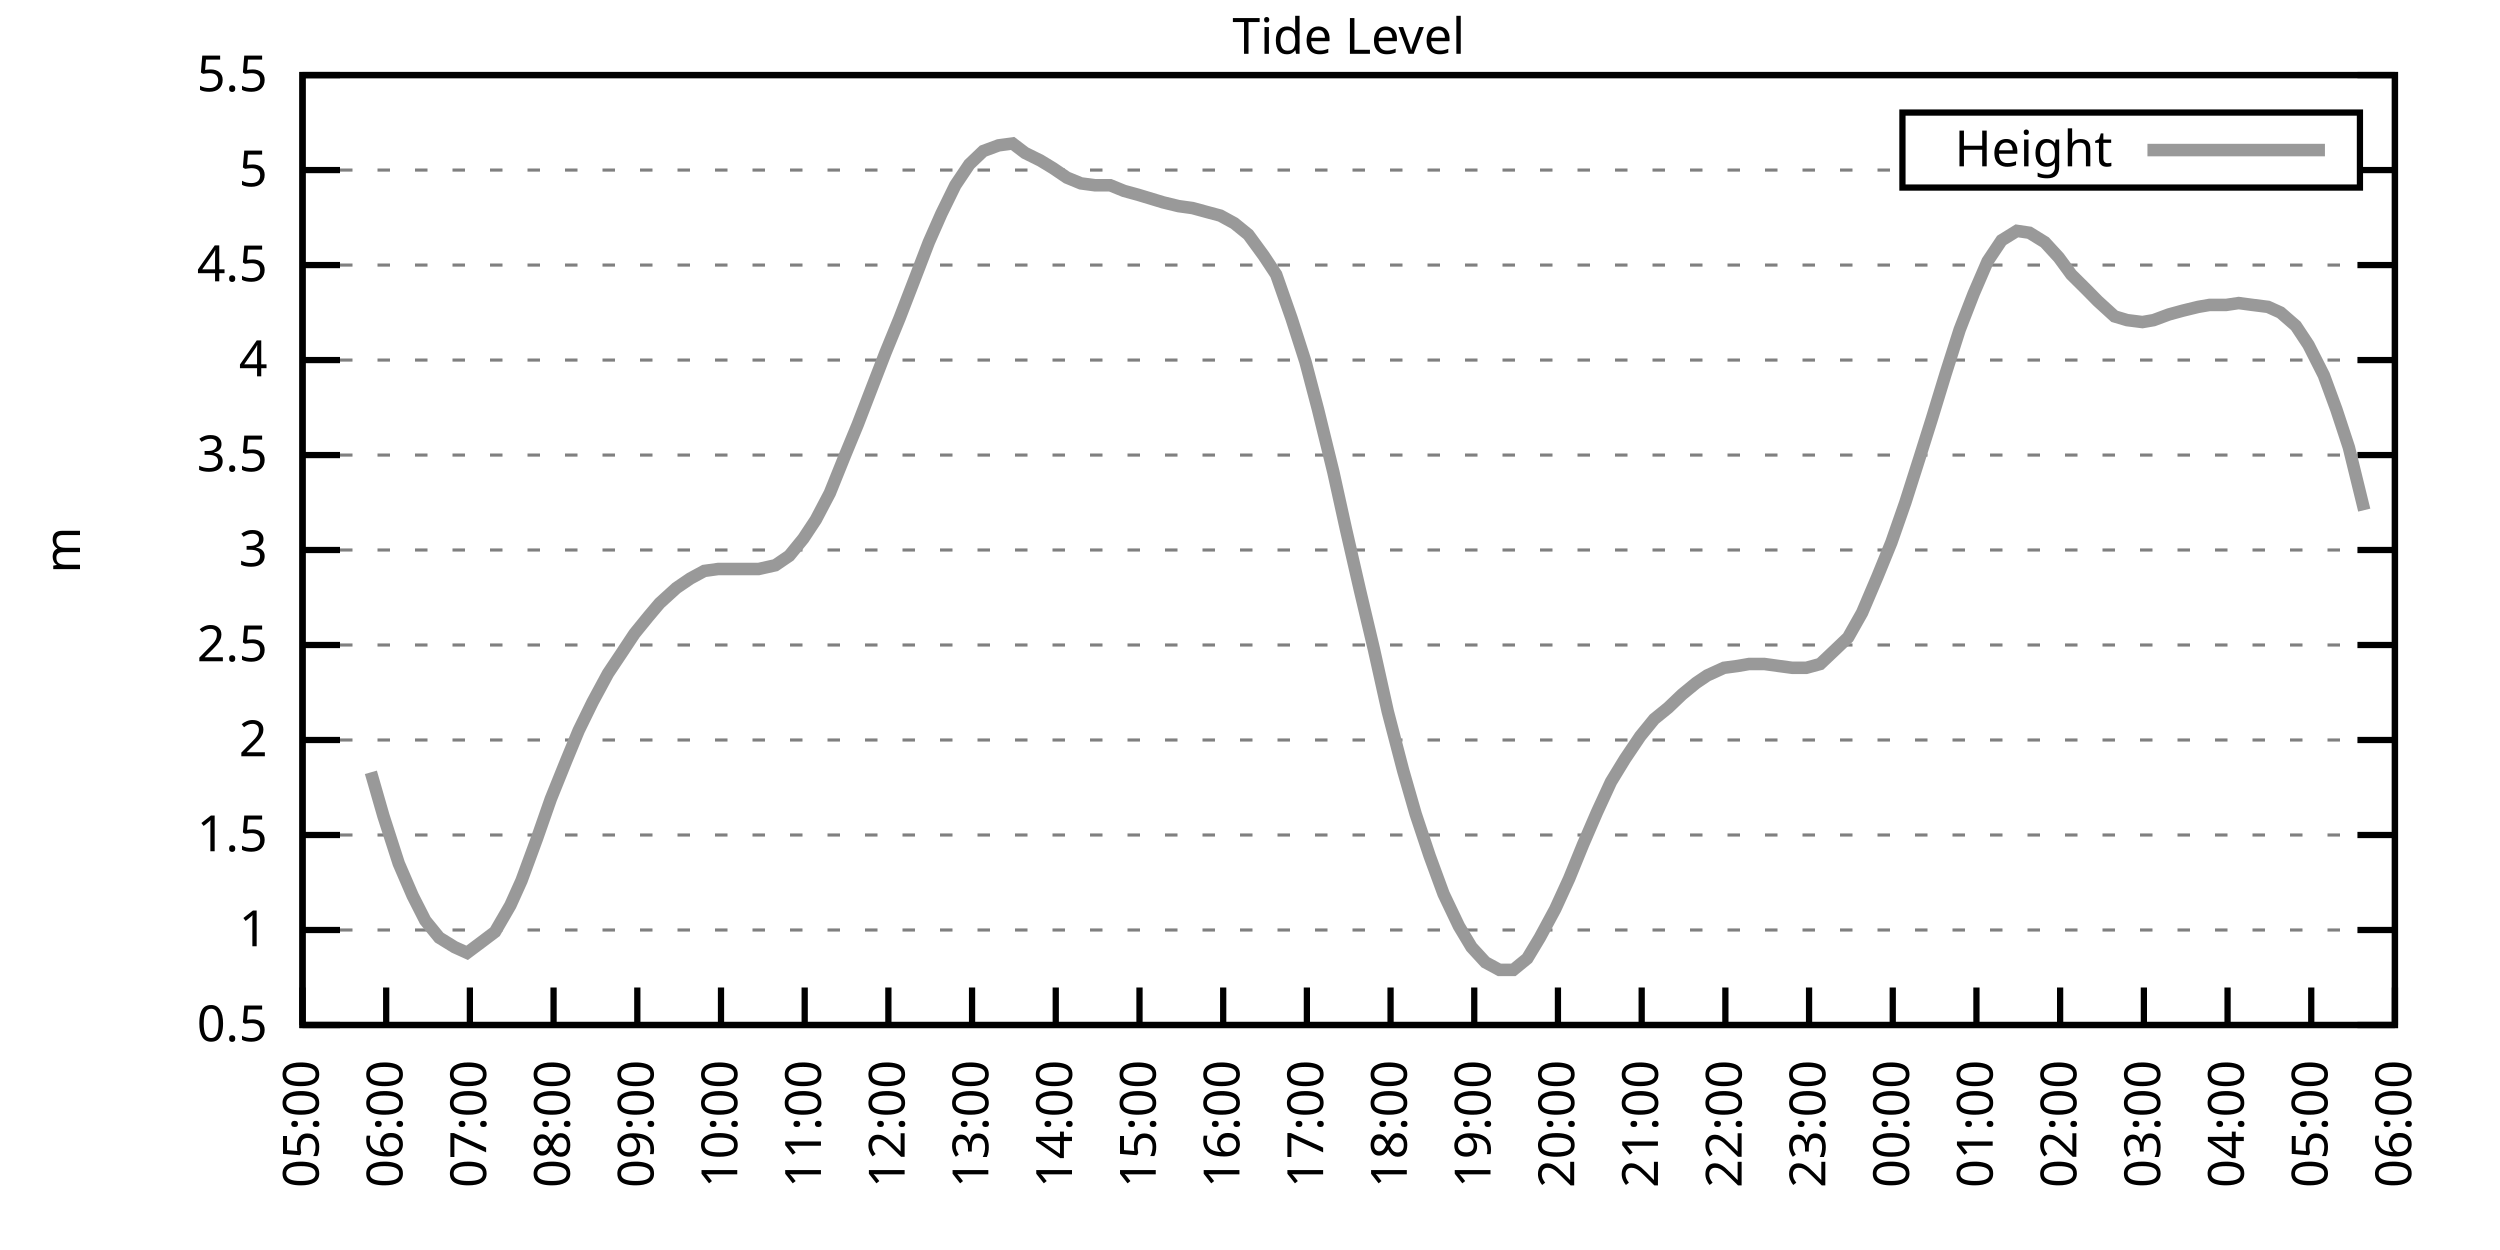
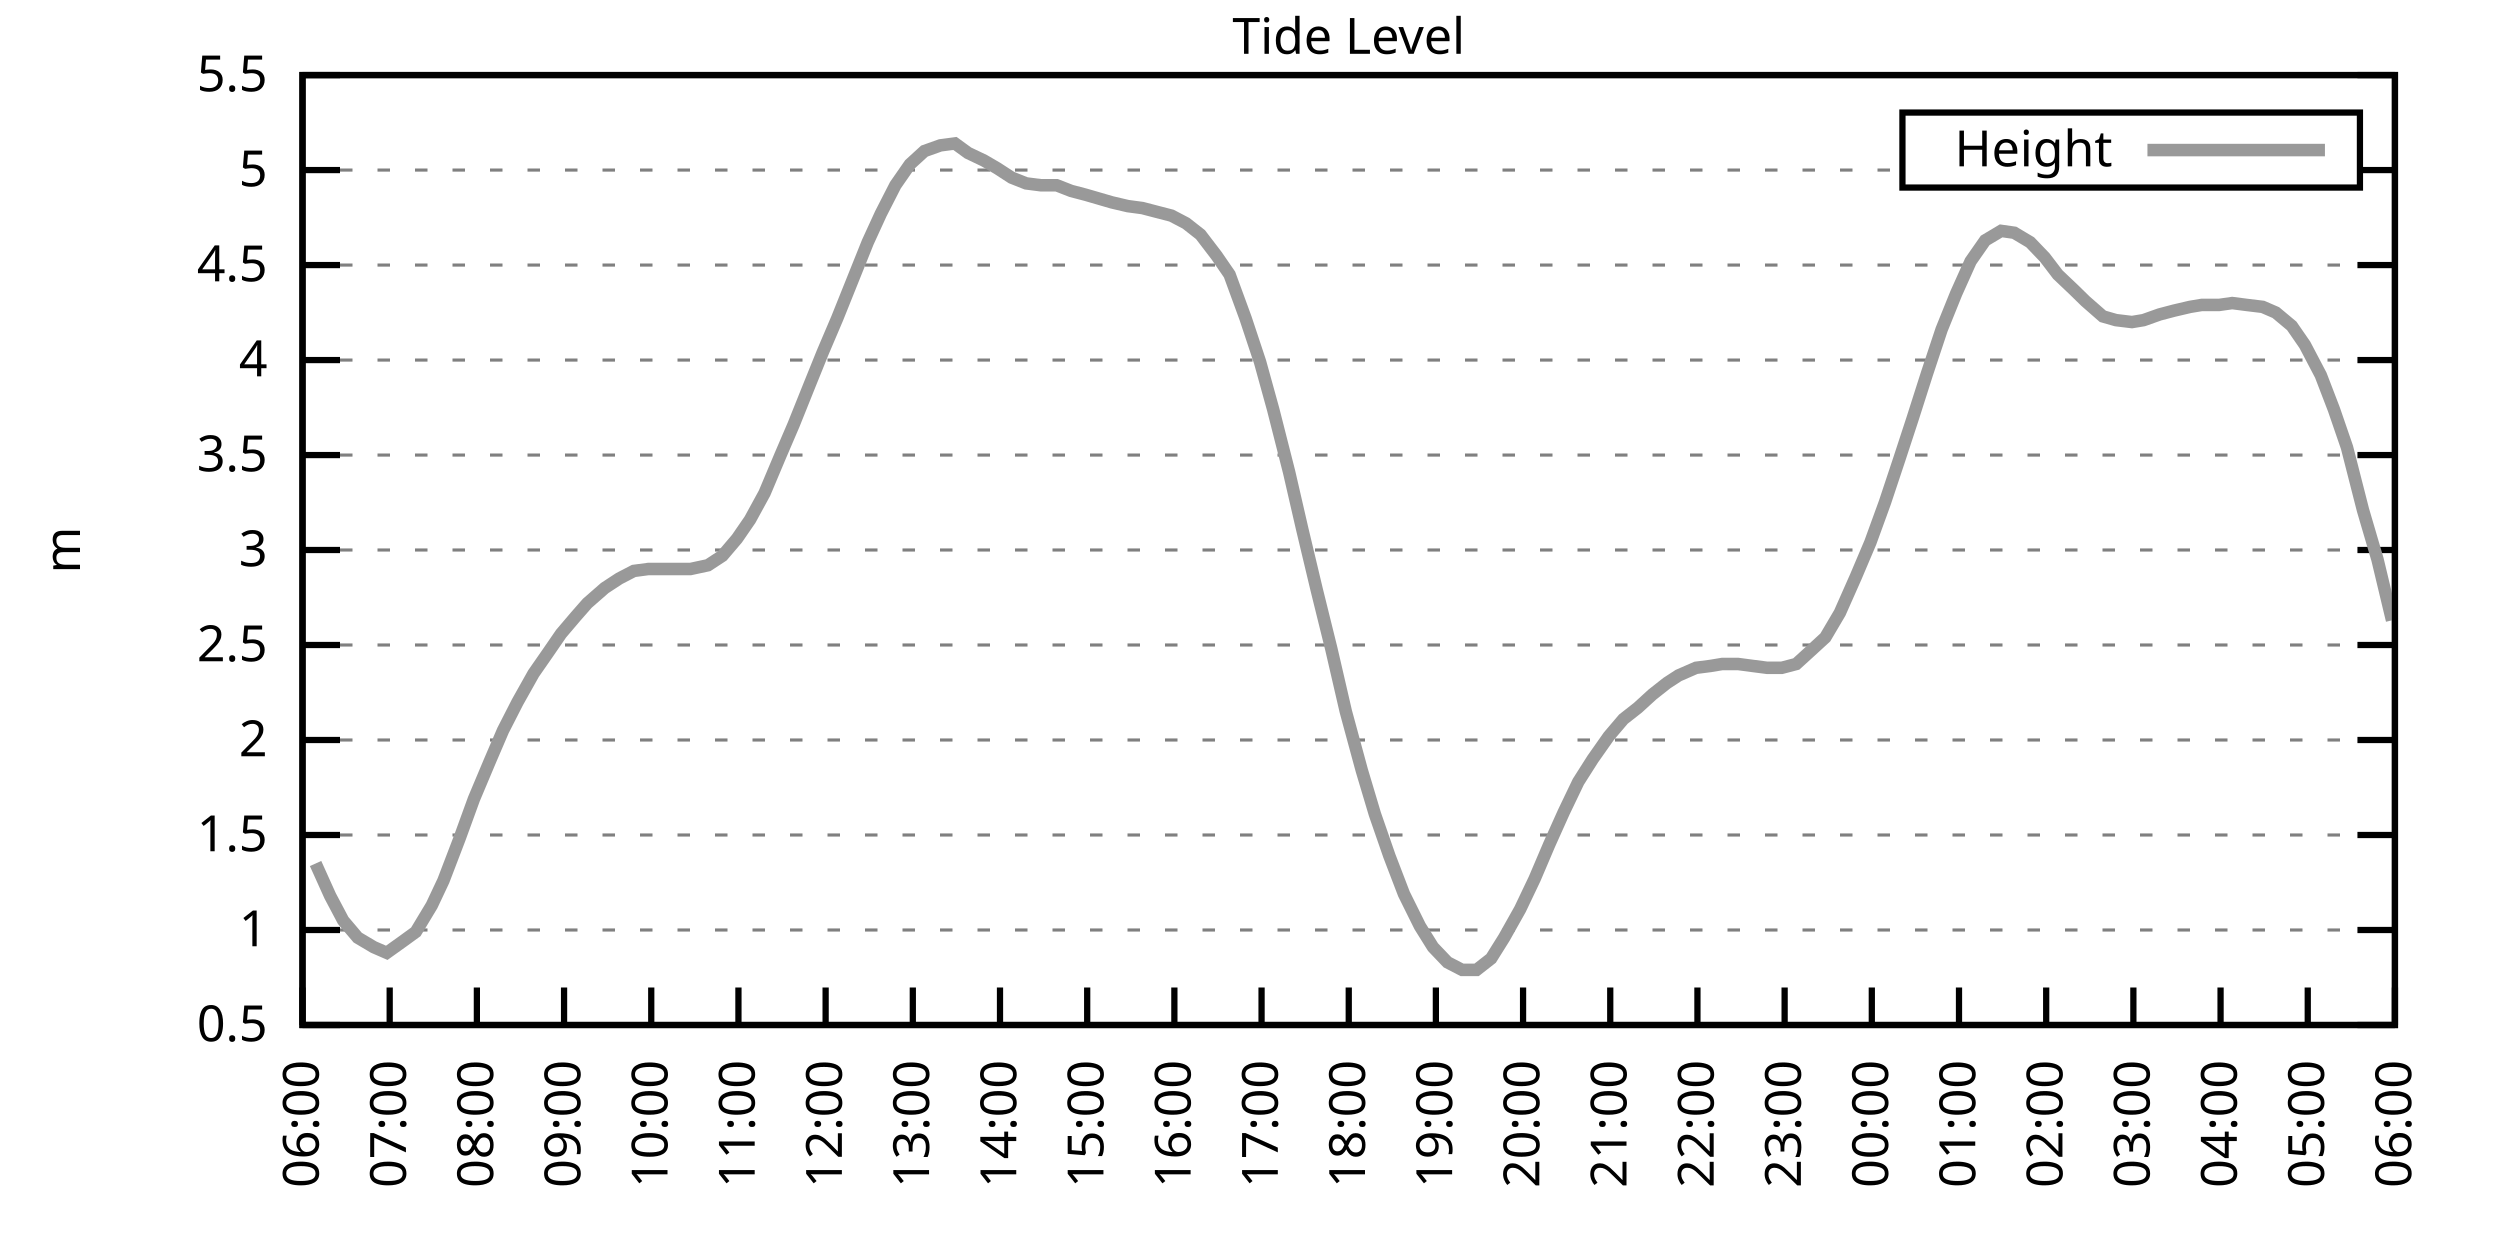
<svg xmlns="http://www.w3.org/2000/svg" xmlns:xlink="http://www.w3.org/1999/xlink" width="400" height="200" viewBox="0 0 400 200">
  <g id="gnuplot_canvas">
    <rect x="0" y="0" width="400" height="200" fill="none" />
    <defs>
      <circle id="gpDot" r="0.5" stroke-width="0.5" stroke="currentColor" />
      <path id="gpPt0" stroke-width="0.333" stroke="currentColor" d="M-1,0 h2 M0,-1 v2" />
      <path id="gpPt1" stroke-width="0.333" stroke="currentColor" d="M-1,-1 L1,1 M1,-1 L-1,1" />
      <path id="gpPt2" stroke-width="0.333" stroke="currentColor" d="M-1,0 L1,0 M0,-1 L0,1 M-1,-1 L1,1 M-1,1 L1,-1" />
      <rect id="gpPt3" stroke-width="0.333" stroke="currentColor" x="-1" y="-1" width="2" height="2" />
      <rect id="gpPt4" stroke-width="0.333" stroke="currentColor" fill="currentColor" x="-1" y="-1" width="2" height="2" />
      <circle id="gpPt5" stroke-width="0.333" stroke="currentColor" cx="0" cy="0" r="1" />
      <use xlink:href="#gpPt5" id="gpPt6" fill="currentColor" stroke="none" />
      <path id="gpPt7" stroke-width="0.333" stroke="currentColor" d="M0,-1.33 L-1.33,0.67 L1.33,0.67 z" />
      <use xlink:href="#gpPt7" id="gpPt8" fill="currentColor" stroke="none" />
      <use xlink:href="#gpPt7" id="gpPt9" stroke="currentColor" transform="rotate(180)" />
      <use xlink:href="#gpPt9" id="gpPt10" fill="currentColor" stroke="none" />
      <use xlink:href="#gpPt3" id="gpPt11" stroke="currentColor" transform="rotate(45)" />
      <use xlink:href="#gpPt11" id="gpPt12" fill="currentColor" stroke="none" />
      <path id="gpPt13" stroke-width="0.333" stroke="currentColor" d="M0,1.330 L1.265,0.411 L0.782,-1.067 L-0.782,-1.076 L-1.265,0.411 z" />
      <use xlink:href="#gpPt13" id="gpPt14" fill="currentColor" stroke="none" />
      <filter id="textbox" filterUnits="objectBoundingBox" x="0" y="0" height="1" width="1">
        <feFlood flood-color="white" flood-opacity="1" result="bgnd" />
        <feComposite in="SourceGraphic" in2="bgnd" operator="atop" />
      </filter>
      <filter id="greybox" filterUnits="objectBoundingBox" x="0" y="0" height="1" width="1">
        <feFlood flood-color="lightgrey" flood-opacity="1" result="grey" />
        <feComposite in="SourceGraphic" in2="grey" operator="atop" />
      </filter>
    </defs>
    <g fill="none" color="white" stroke="currentColor" stroke-width="1.00" stroke-linecap="butt" stroke-linejoin="miter">
</g>
    <g fill="none" color="black" stroke="currentColor" stroke-width="1.00" stroke-linecap="butt" stroke-linejoin="miter">
      <g stroke="none" shape-rendering="crispEdges">
        <polygon fill="rgb(255, 255, 255)" points="48.40,164.00 383.18,164.00 383.18,12.02 48.40,12.02 " />
      </g>
    </g>
    <g fill="none" color="black" stroke="currentColor" stroke-width="1.00" stroke-linecap="butt" stroke-linejoin="miter">
</g>
    <g fill="none" color="black" stroke="black" stroke-width="0.50" stroke-linecap="butt" stroke-linejoin="miter">
</g>
    <g fill="none" color="gray" stroke="currentColor" stroke-width="0.50" stroke-linecap="butt" stroke-linejoin="miter">
      <path stroke="gray" stroke-dasharray="2,4" class="gridline" d="M48.40,164.00 L383.19,164.00  " />
    </g>
    <g fill="none" color="gray" stroke="gray" stroke-width="1.00" stroke-linecap="butt" stroke-linejoin="miter">
</g>
    <g fill="none" color="black" stroke="currentColor" stroke-width="1.00" stroke-linecap="butt" stroke-linejoin="miter">
      <path stroke="black" d="M48.40,164.00 L54.40,164.00 M383.19,164.00 L377.19,164.00  " />
      <g transform="translate(42.80,166.60)" stroke="none" fill="black" font-family="Sans" font-size="8.00" text-anchor="end">
        <text>
          <tspan font-family="Sans"> 0.5</tspan>
        </text>
      </g>
    </g>
    <g fill="none" color="black" stroke="currentColor" stroke-width="1.00" stroke-linecap="butt" stroke-linejoin="miter">
</g>
    <g fill="none" color="black" stroke="black" stroke-width="0.50" stroke-linecap="butt" stroke-linejoin="miter">
</g>
    <g fill="none" color="gray" stroke="currentColor" stroke-width="0.50" stroke-linecap="butt" stroke-linejoin="miter">
      <path stroke="gray" stroke-dasharray="2,4" class="gridline" d="M48.40,148.80 L383.19,148.80  " />
    </g>
    <g fill="none" color="gray" stroke="gray" stroke-width="1.00" stroke-linecap="butt" stroke-linejoin="miter">
</g>
    <g fill="none" color="black" stroke="currentColor" stroke-width="1.00" stroke-linecap="butt" stroke-linejoin="miter">
      <path stroke="black" d="M48.40,148.80 L54.40,148.80 M383.19,148.80 L377.19,148.80  " />
      <g transform="translate(42.80,151.40)" stroke="none" fill="black" font-family="Sans" font-size="8.00" text-anchor="end">
        <text>
          <tspan font-family="Sans"> 1</tspan>
        </text>
      </g>
    </g>
    <g fill="none" color="black" stroke="currentColor" stroke-width="1.00" stroke-linecap="butt" stroke-linejoin="miter">
</g>
    <g fill="none" color="black" stroke="black" stroke-width="0.50" stroke-linecap="butt" stroke-linejoin="miter">
</g>
    <g fill="none" color="gray" stroke="currentColor" stroke-width="0.50" stroke-linecap="butt" stroke-linejoin="miter">
      <path stroke="gray" stroke-dasharray="2,4" class="gridline" d="M48.40,133.60 L383.19,133.60  " />
    </g>
    <g fill="none" color="gray" stroke="gray" stroke-width="1.00" stroke-linecap="butt" stroke-linejoin="miter">
</g>
    <g fill="none" color="black" stroke="currentColor" stroke-width="1.00" stroke-linecap="butt" stroke-linejoin="miter">
      <path stroke="black" d="M48.40,133.60 L54.40,133.60 M383.19,133.60 L377.19,133.60  " />
      <g transform="translate(42.80,136.20)" stroke="none" fill="black" font-family="Sans" font-size="8.00" text-anchor="end">
        <text>
          <tspan font-family="Sans"> 1.5</tspan>
        </text>
      </g>
    </g>
    <g fill="none" color="black" stroke="currentColor" stroke-width="1.00" stroke-linecap="butt" stroke-linejoin="miter">
</g>
    <g fill="none" color="black" stroke="black" stroke-width="0.50" stroke-linecap="butt" stroke-linejoin="miter">
</g>
    <g fill="none" color="gray" stroke="currentColor" stroke-width="0.50" stroke-linecap="butt" stroke-linejoin="miter">
      <path stroke="gray" stroke-dasharray="2,4" class="gridline" d="M48.40,118.40 L383.19,118.40  " />
    </g>
    <g fill="none" color="gray" stroke="gray" stroke-width="1.00" stroke-linecap="butt" stroke-linejoin="miter">
</g>
    <g fill="none" color="black" stroke="currentColor" stroke-width="1.00" stroke-linecap="butt" stroke-linejoin="miter">
      <path stroke="black" d="M48.40,118.40 L54.40,118.40 M383.19,118.40 L377.19,118.40  " />
      <g transform="translate(42.80,121.00)" stroke="none" fill="black" font-family="Sans" font-size="8.00" text-anchor="end">
        <text>
          <tspan font-family="Sans"> 2</tspan>
        </text>
      </g>
    </g>
    <g fill="none" color="black" stroke="currentColor" stroke-width="1.00" stroke-linecap="butt" stroke-linejoin="miter">
</g>
    <g fill="none" color="black" stroke="black" stroke-width="0.50" stroke-linecap="butt" stroke-linejoin="miter">
</g>
    <g fill="none" color="gray" stroke="currentColor" stroke-width="0.50" stroke-linecap="butt" stroke-linejoin="miter">
      <path stroke="gray" stroke-dasharray="2,4" class="gridline" d="M48.40,103.20 L383.19,103.20  " />
    </g>
    <g fill="none" color="gray" stroke="gray" stroke-width="1.00" stroke-linecap="butt" stroke-linejoin="miter">
</g>
    <g fill="none" color="black" stroke="currentColor" stroke-width="1.00" stroke-linecap="butt" stroke-linejoin="miter">
      <path stroke="black" d="M48.40,103.20 L54.40,103.20 M383.19,103.20 L377.19,103.20  " />
      <g transform="translate(42.80,105.80)" stroke="none" fill="black" font-family="Sans" font-size="8.00" text-anchor="end">
        <text>
          <tspan font-family="Sans"> 2.5</tspan>
        </text>
      </g>
    </g>
    <g fill="none" color="black" stroke="currentColor" stroke-width="1.00" stroke-linecap="butt" stroke-linejoin="miter">
</g>
    <g fill="none" color="black" stroke="black" stroke-width="0.50" stroke-linecap="butt" stroke-linejoin="miter">
</g>
    <g fill="none" color="gray" stroke="currentColor" stroke-width="0.50" stroke-linecap="butt" stroke-linejoin="miter">
      <path stroke="gray" stroke-dasharray="2,4" class="gridline" d="M48.40,88.00 L383.19,88.00  " />
    </g>
    <g fill="none" color="gray" stroke="gray" stroke-width="1.00" stroke-linecap="butt" stroke-linejoin="miter">
</g>
    <g fill="none" color="black" stroke="currentColor" stroke-width="1.00" stroke-linecap="butt" stroke-linejoin="miter">
      <path stroke="black" d="M48.40,88.00 L54.40,88.00 M383.19,88.00 L377.19,88.00  " />
      <g transform="translate(42.80,90.60)" stroke="none" fill="black" font-family="Sans" font-size="8.00" text-anchor="end">
        <text>
          <tspan font-family="Sans"> 3</tspan>
        </text>
      </g>
    </g>
    <g fill="none" color="black" stroke="currentColor" stroke-width="1.00" stroke-linecap="butt" stroke-linejoin="miter">
</g>
    <g fill="none" color="black" stroke="black" stroke-width="0.50" stroke-linecap="butt" stroke-linejoin="miter">
</g>
    <g fill="none" color="gray" stroke="currentColor" stroke-width="0.50" stroke-linecap="butt" stroke-linejoin="miter">
      <path stroke="gray" stroke-dasharray="2,4" class="gridline" d="M48.40,72.81 L383.19,72.81  " />
    </g>
    <g fill="none" color="gray" stroke="gray" stroke-width="1.00" stroke-linecap="butt" stroke-linejoin="miter">
</g>
    <g fill="none" color="black" stroke="currentColor" stroke-width="1.00" stroke-linecap="butt" stroke-linejoin="miter">
      <path stroke="black" d="M48.40,72.81 L54.40,72.81 M383.19,72.81 L377.19,72.81  " />
      <g transform="translate(42.80,75.41)" stroke="none" fill="black" font-family="Sans" font-size="8.00" text-anchor="end">
        <text>
          <tspan font-family="Sans"> 3.5</tspan>
        </text>
      </g>
    </g>
    <g fill="none" color="black" stroke="currentColor" stroke-width="1.00" stroke-linecap="butt" stroke-linejoin="miter">
</g>
    <g fill="none" color="black" stroke="black" stroke-width="0.50" stroke-linecap="butt" stroke-linejoin="miter">
</g>
    <g fill="none" color="gray" stroke="currentColor" stroke-width="0.50" stroke-linecap="butt" stroke-linejoin="miter">
      <path stroke="gray" stroke-dasharray="2,4" class="gridline" d="M48.40,57.61 L383.19,57.61  " />
    </g>
    <g fill="none" color="gray" stroke="gray" stroke-width="1.00" stroke-linecap="butt" stroke-linejoin="miter">
</g>
    <g fill="none" color="black" stroke="currentColor" stroke-width="1.00" stroke-linecap="butt" stroke-linejoin="miter">
      <path stroke="black" d="M48.40,57.61 L54.40,57.61 M383.19,57.61 L377.19,57.61  " />
      <g transform="translate(42.80,60.21)" stroke="none" fill="black" font-family="Sans" font-size="8.00" text-anchor="end">
        <text>
          <tspan font-family="Sans"> 4</tspan>
        </text>
      </g>
    </g>
    <g fill="none" color="black" stroke="currentColor" stroke-width="1.00" stroke-linecap="butt" stroke-linejoin="miter">
</g>
    <g fill="none" color="black" stroke="black" stroke-width="0.50" stroke-linecap="butt" stroke-linejoin="miter">
</g>
    <g fill="none" color="gray" stroke="currentColor" stroke-width="0.50" stroke-linecap="butt" stroke-linejoin="miter">
      <path stroke="gray" stroke-dasharray="2,4" class="gridline" d="M48.40,42.41 L383.19,42.41  " />
    </g>
    <g fill="none" color="gray" stroke="gray" stroke-width="1.00" stroke-linecap="butt" stroke-linejoin="miter">
</g>
    <g fill="none" color="black" stroke="currentColor" stroke-width="1.00" stroke-linecap="butt" stroke-linejoin="miter">
      <path stroke="black" d="M48.40,42.41 L54.40,42.41 M383.19,42.41 L377.19,42.41  " />
      <g transform="translate(42.80,45.01)" stroke="none" fill="black" font-family="Sans" font-size="8.00" text-anchor="end">
        <text>
          <tspan font-family="Sans"> 4.5</tspan>
        </text>
      </g>
    </g>
    <g fill="none" color="black" stroke="currentColor" stroke-width="1.00" stroke-linecap="butt" stroke-linejoin="miter">
</g>
    <g fill="none" color="black" stroke="black" stroke-width="0.50" stroke-linecap="butt" stroke-linejoin="miter">
</g>
    <g fill="none" color="gray" stroke="currentColor" stroke-width="0.50" stroke-linecap="butt" stroke-linejoin="miter">
      <path stroke="gray" stroke-dasharray="2,4" class="gridline" d="M48.40,27.21 L304.39,27.21 M377.59,27.21 L383.19,27.21  " />
    </g>
    <g fill="none" color="gray" stroke="gray" stroke-width="1.00" stroke-linecap="butt" stroke-linejoin="miter">
</g>
    <g fill="none" color="black" stroke="currentColor" stroke-width="1.00" stroke-linecap="butt" stroke-linejoin="miter">
      <path stroke="black" d="M48.40,27.21 L54.40,27.21 M383.19,27.21 L377.19,27.21  " />
      <g transform="translate(42.80,29.81)" stroke="none" fill="black" font-family="Sans" font-size="8.00" text-anchor="end">
        <text>
          <tspan font-family="Sans"> 5</tspan>
        </text>
      </g>
    </g>
    <g fill="none" color="black" stroke="currentColor" stroke-width="1.00" stroke-linecap="butt" stroke-linejoin="miter">
</g>
    <g fill="none" color="black" stroke="black" stroke-width="0.50" stroke-linecap="butt" stroke-linejoin="miter">
</g>
    <g fill="none" color="gray" stroke="currentColor" stroke-width="0.50" stroke-linecap="butt" stroke-linejoin="miter">
      <path stroke="gray" stroke-dasharray="2,4" class="gridline" d="M48.40,12.01 L383.19,12.01  " />
    </g>
    <g fill="none" color="gray" stroke="gray" stroke-width="1.00" stroke-linecap="butt" stroke-linejoin="miter">
</g>
    <g fill="none" color="black" stroke="currentColor" stroke-width="1.00" stroke-linecap="butt" stroke-linejoin="miter">
      <path stroke="black" d="M48.40,12.01 L54.40,12.01 M383.19,12.01 L377.19,12.01  " />
      <g transform="translate(42.80,14.61)" stroke="none" fill="black" font-family="Sans" font-size="8.00" text-anchor="end">
        <text>
          <tspan font-family="Sans"> 5.5</tspan>
        </text>
      </g>
    </g>
    <g fill="none" color="black" stroke="currentColor" stroke-width="1.00" stroke-linecap="butt" stroke-linejoin="miter">
      <path stroke="black" d="M48.40,164.00 L48.40,158.00  " />
      <g transform="translate(51.00,169.60) rotate(270.00)" stroke="none" fill="black" font-family="Sans" font-size="8.00" text-anchor="end">
        <text>
-           <tspan font-family="Sans">05:00</tspan>
-         </text>
-       </g>
-     </g>
-     <g fill="none" color="black" stroke="currentColor" stroke-width="1.00" stroke-linecap="butt" stroke-linejoin="miter">
-       <path stroke="black" d="M61.79,164.00 L61.79,158.00  " />
-       <g transform="translate(64.39,169.60) rotate(270.00)" stroke="none" fill="black" font-family="Sans" font-size="8.00" text-anchor="end">
-         <text>
          <tspan font-family="Sans">06:00</tspan>
        </text>
      </g>
    </g>
    <g fill="none" color="black" stroke="currentColor" stroke-width="1.00" stroke-linecap="butt" stroke-linejoin="miter">
-       <path stroke="black" d="M75.18,164.00 L75.18,158.00  " />
-       <g transform="translate(77.78,169.60) rotate(270.00)" stroke="none" fill="black" font-family="Sans" font-size="8.00" text-anchor="end">
+       <path stroke="black" d="M62.35,164.00 L62.35,158.00  " />
+       <g transform="translate(64.95,169.60) rotate(270.00)" stroke="none" fill="black" font-family="Sans" font-size="8.00" text-anchor="end">
        <text>
          <tspan font-family="Sans">07:00</tspan>
        </text>
      </g>
    </g>
    <g fill="none" color="black" stroke="currentColor" stroke-width="1.00" stroke-linecap="butt" stroke-linejoin="miter">
-       <path stroke="black" d="M88.57,164.00 L88.57,158.00  " />
-       <g transform="translate(91.17,169.60) rotate(270.00)" stroke="none" fill="black" font-family="Sans" font-size="8.00" text-anchor="end">
+       <path stroke="black" d="M76.30,164.00 L76.30,158.00  " />
+       <g transform="translate(78.90,169.60) rotate(270.00)" stroke="none" fill="black" font-family="Sans" font-size="8.00" text-anchor="end">
        <text>
          <tspan font-family="Sans">08:00</tspan>
        </text>
      </g>
    </g>
    <g fill="none" color="black" stroke="currentColor" stroke-width="1.00" stroke-linecap="butt" stroke-linejoin="miter">
-       <path stroke="black" d="M101.97,164.00 L101.97,158.00  " />
-       <g transform="translate(104.57,169.60) rotate(270.00)" stroke="none" fill="black" font-family="Sans" font-size="8.00" text-anchor="end">
+       <path stroke="black" d="M90.25,164.00 L90.25,158.00  " />
+       <g transform="translate(92.85,169.60) rotate(270.00)" stroke="none" fill="black" font-family="Sans" font-size="8.00" text-anchor="end">
        <text>
          <tspan font-family="Sans">09:00</tspan>
        </text>
      </g>
    </g>
    <g fill="none" color="black" stroke="currentColor" stroke-width="1.00" stroke-linecap="butt" stroke-linejoin="miter">
-       <path stroke="black" d="M115.36,164.00 L115.36,158.00  " />
-       <g transform="translate(117.96,169.60) rotate(270.00)" stroke="none" fill="black" font-family="Sans" font-size="8.00" text-anchor="end">
+       <path stroke="black" d="M104.20,164.00 L104.20,158.00  " />
+       <g transform="translate(106.80,169.60) rotate(270.00)" stroke="none" fill="black" font-family="Sans" font-size="8.00" text-anchor="end">
        <text>
          <tspan font-family="Sans">10:00</tspan>
        </text>
      </g>
    </g>
    <g fill="none" color="black" stroke="currentColor" stroke-width="1.00" stroke-linecap="butt" stroke-linejoin="miter">
-       <path stroke="black" d="M128.75,164.00 L128.75,158.00  " />
-       <g transform="translate(131.35,169.60) rotate(270.00)" stroke="none" fill="black" font-family="Sans" font-size="8.00" text-anchor="end">
+       <path stroke="black" d="M118.15,164.00 L118.15,158.00  " />
+       <g transform="translate(120.75,169.60) rotate(270.00)" stroke="none" fill="black" font-family="Sans" font-size="8.00" text-anchor="end">
        <text>
          <tspan font-family="Sans">11:00</tspan>
        </text>
      </g>
    </g>
    <g fill="none" color="black" stroke="currentColor" stroke-width="1.00" stroke-linecap="butt" stroke-linejoin="miter">
-       <path stroke="black" d="M142.14,164.00 L142.14,158.00  " />
-       <g transform="translate(144.74,169.60) rotate(270.00)" stroke="none" fill="black" font-family="Sans" font-size="8.00" text-anchor="end">
+       <path stroke="black" d="M132.10,164.00 L132.10,158.00  " />
+       <g transform="translate(134.70,169.60) rotate(270.00)" stroke="none" fill="black" font-family="Sans" font-size="8.00" text-anchor="end">
        <text>
          <tspan font-family="Sans">12:00</tspan>
        </text>
      </g>
    </g>
    <g fill="none" color="black" stroke="currentColor" stroke-width="1.00" stroke-linecap="butt" stroke-linejoin="miter">
-       <path stroke="black" d="M155.53,164.00 L155.53,158.00  " />
-       <g transform="translate(158.13,169.60) rotate(270.00)" stroke="none" fill="black" font-family="Sans" font-size="8.00" text-anchor="end">
+       <path stroke="black" d="M146.05,164.00 L146.05,158.00  " />
+       <g transform="translate(148.65,169.60) rotate(270.00)" stroke="none" fill="black" font-family="Sans" font-size="8.00" text-anchor="end">
        <text>
          <tspan font-family="Sans">13:00</tspan>
        </text>
      </g>
    </g>
    <g fill="none" color="black" stroke="currentColor" stroke-width="1.00" stroke-linecap="butt" stroke-linejoin="miter">
-       <path stroke="black" d="M168.92,164.00 L168.92,158.00  " />
-       <g transform="translate(171.52,169.60) rotate(270.00)" stroke="none" fill="black" font-family="Sans" font-size="8.00" text-anchor="end">
+       <path stroke="black" d="M160.00,164.00 L160.00,158.00  " />
+       <g transform="translate(162.60,169.60) rotate(270.00)" stroke="none" fill="black" font-family="Sans" font-size="8.00" text-anchor="end">
        <text>
          <tspan font-family="Sans">14:00</tspan>
        </text>
      </g>
    </g>
    <g fill="none" color="black" stroke="currentColor" stroke-width="1.00" stroke-linecap="butt" stroke-linejoin="miter">
-       <path stroke="black" d="M182.32,164.00 L182.32,158.00  " />
-       <g transform="translate(184.92,169.60) rotate(270.00)" stroke="none" fill="black" font-family="Sans" font-size="8.00" text-anchor="end">
+       <path stroke="black" d="M173.95,164.00 L173.95,158.00  " />
+       <g transform="translate(176.55,169.60) rotate(270.00)" stroke="none" fill="black" font-family="Sans" font-size="8.00" text-anchor="end">
        <text>
          <tspan font-family="Sans">15:00</tspan>
        </text>
      </g>
    </g>
    <g fill="none" color="black" stroke="currentColor" stroke-width="1.00" stroke-linecap="butt" stroke-linejoin="miter">
-       <path stroke="black" d="M195.71,164.00 L195.71,158.00  " />
-       <g transform="translate(198.31,169.60) rotate(270.00)" stroke="none" fill="black" font-family="Sans" font-size="8.00" text-anchor="end">
+       <path stroke="black" d="M187.90,164.00 L187.90,158.00  " />
+       <g transform="translate(190.50,169.60) rotate(270.00)" stroke="none" fill="black" font-family="Sans" font-size="8.00" text-anchor="end">
        <text>
          <tspan font-family="Sans">16:00</tspan>
        </text>
      </g>
    </g>
    <g fill="none" color="black" stroke="currentColor" stroke-width="1.00" stroke-linecap="butt" stroke-linejoin="miter">
-       <path stroke="black" d="M209.10,164.00 L209.10,158.00  " />
-       <g transform="translate(211.70,169.60) rotate(270.00)" stroke="none" fill="black" font-family="Sans" font-size="8.00" text-anchor="end">
+       <path stroke="black" d="M201.85,164.00 L201.85,158.00  " />
+       <g transform="translate(204.45,169.60) rotate(270.00)" stroke="none" fill="black" font-family="Sans" font-size="8.00" text-anchor="end">
        <text>
          <tspan font-family="Sans">17:00</tspan>
        </text>
      </g>
    </g>
    <g fill="none" color="black" stroke="currentColor" stroke-width="1.00" stroke-linecap="butt" stroke-linejoin="miter">
-       <path stroke="black" d="M222.49,164.00 L222.49,158.00  " />
-       <g transform="translate(225.09,169.60) rotate(270.00)" stroke="none" fill="black" font-family="Sans" font-size="8.00" text-anchor="end">
+       <path stroke="black" d="M215.80,164.00 L215.80,158.00  " />
+       <g transform="translate(218.40,169.60) rotate(270.00)" stroke="none" fill="black" font-family="Sans" font-size="8.00" text-anchor="end">
        <text>
          <tspan font-family="Sans">18:00</tspan>
        </text>
      </g>
    </g>
    <g fill="none" color="black" stroke="currentColor" stroke-width="1.00" stroke-linecap="butt" stroke-linejoin="miter">
-       <path stroke="black" d="M235.88,164.00 L235.88,158.00  " />
-       <g transform="translate(238.48,169.60) rotate(270.00)" stroke="none" fill="black" font-family="Sans" font-size="8.00" text-anchor="end">
+       <path stroke="black" d="M229.74,164.00 L229.74,158.00  " />
+       <g transform="translate(232.34,169.60) rotate(270.00)" stroke="none" fill="black" font-family="Sans" font-size="8.00" text-anchor="end">
        <text>
          <tspan font-family="Sans">19:00</tspan>
        </text>
      </g>
    </g>
    <g fill="none" color="black" stroke="currentColor" stroke-width="1.00" stroke-linecap="butt" stroke-linejoin="miter">
-       <path stroke="black" d="M249.27,164.00 L249.27,158.00  " />
-       <g transform="translate(251.87,169.60) rotate(270.00)" stroke="none" fill="black" font-family="Sans" font-size="8.00" text-anchor="end">
+       <path stroke="black" d="M243.69,164.00 L243.69,158.00  " />
+       <g transform="translate(246.29,169.60) rotate(270.00)" stroke="none" fill="black" font-family="Sans" font-size="8.00" text-anchor="end">
        <text>
          <tspan font-family="Sans">20:00</tspan>
        </text>
      </g>
    </g>
    <g fill="none" color="black" stroke="currentColor" stroke-width="1.00" stroke-linecap="butt" stroke-linejoin="miter">
-       <path stroke="black" d="M262.67,164.00 L262.67,158.00  " />
-       <g transform="translate(265.27,169.60) rotate(270.00)" stroke="none" fill="black" font-family="Sans" font-size="8.00" text-anchor="end">
+       <path stroke="black" d="M257.64,164.00 L257.64,158.00  " />
+       <g transform="translate(260.24,169.60) rotate(270.00)" stroke="none" fill="black" font-family="Sans" font-size="8.00" text-anchor="end">
        <text>
          <tspan font-family="Sans">21:00</tspan>
        </text>
      </g>
    </g>
    <g fill="none" color="black" stroke="currentColor" stroke-width="1.00" stroke-linecap="butt" stroke-linejoin="miter">
-       <path stroke="black" d="M276.06,164.00 L276.06,158.00  " />
-       <g transform="translate(278.66,169.60) rotate(270.00)" stroke="none" fill="black" font-family="Sans" font-size="8.00" text-anchor="end">
+       <path stroke="black" d="M271.59,164.00 L271.59,158.00  " />
+       <g transform="translate(274.19,169.60) rotate(270.00)" stroke="none" fill="black" font-family="Sans" font-size="8.00" text-anchor="end">
        <text>
          <tspan font-family="Sans">22:00</tspan>
        </text>
      </g>
    </g>
    <g fill="none" color="black" stroke="currentColor" stroke-width="1.00" stroke-linecap="butt" stroke-linejoin="miter">
-       <path stroke="black" d="M289.45,164.00 L289.45,158.00  " />
-       <g transform="translate(292.05,169.60) rotate(270.00)" stroke="none" fill="black" font-family="Sans" font-size="8.00" text-anchor="end">
+       <path stroke="black" d="M285.54,164.00 L285.54,158.00  " />
+       <g transform="translate(288.14,169.60) rotate(270.00)" stroke="none" fill="black" font-family="Sans" font-size="8.00" text-anchor="end">
        <text>
          <tspan font-family="Sans">23:00</tspan>
        </text>
      </g>
    </g>
    <g fill="none" color="black" stroke="currentColor" stroke-width="1.00" stroke-linecap="butt" stroke-linejoin="miter">
-       <path stroke="black" d="M302.84,164.00 L302.84,158.00  " />
-       <g transform="translate(305.44,169.60) rotate(270.00)" stroke="none" fill="black" font-family="Sans" font-size="8.00" text-anchor="end">
+       <path stroke="black" d="M299.49,164.00 L299.49,158.00  " />
+       <g transform="translate(302.09,169.60) rotate(270.00)" stroke="none" fill="black" font-family="Sans" font-size="8.00" text-anchor="end">
        <text>
          <tspan font-family="Sans">00:00</tspan>
        </text>
      </g>
    </g>
    <g fill="none" color="black" stroke="currentColor" stroke-width="1.00" stroke-linecap="butt" stroke-linejoin="miter">
-       <path stroke="black" d="M316.23,164.00 L316.23,158.00  " />
-       <g transform="translate(318.83,169.60) rotate(270.00)" stroke="none" fill="black" font-family="Sans" font-size="8.00" text-anchor="end">
+       <path stroke="black" d="M313.44,164.00 L313.44,158.00  " />
+       <g transform="translate(316.04,169.60) rotate(270.00)" stroke="none" fill="black" font-family="Sans" font-size="8.00" text-anchor="end">
        <text>
          <tspan font-family="Sans">01:00</tspan>
        </text>
      </g>
    </g>
    <g fill="none" color="black" stroke="currentColor" stroke-width="1.00" stroke-linecap="butt" stroke-linejoin="miter">
-       <path stroke="black" d="M329.62,164.00 L329.62,158.00  " />
-       <g transform="translate(332.22,169.60) rotate(270.00)" stroke="none" fill="black" font-family="Sans" font-size="8.00" text-anchor="end">
+       <path stroke="black" d="M327.39,164.00 L327.39,158.00  " />
+       <g transform="translate(329.99,169.60) rotate(270.00)" stroke="none" fill="black" font-family="Sans" font-size="8.00" text-anchor="end">
        <text>
          <tspan font-family="Sans">02:00</tspan>
        </text>
      </g>
    </g>
    <g fill="none" color="black" stroke="currentColor" stroke-width="1.00" stroke-linecap="butt" stroke-linejoin="miter">
-       <path stroke="black" d="M343.02,164.00 L343.02,158.00  " />
-       <g transform="translate(345.62,169.60) rotate(270.00)" stroke="none" fill="black" font-family="Sans" font-size="8.00" text-anchor="end">
+       <path stroke="black" d="M341.34,164.00 L341.34,158.00  " />
+       <g transform="translate(343.94,169.60) rotate(270.00)" stroke="none" fill="black" font-family="Sans" font-size="8.00" text-anchor="end">
        <text>
          <tspan font-family="Sans">03:00</tspan>
        </text>
      </g>
    </g>
    <g fill="none" color="black" stroke="currentColor" stroke-width="1.00" stroke-linecap="butt" stroke-linejoin="miter">
-       <path stroke="black" d="M356.41,164.00 L356.41,158.00  " />
-       <g transform="translate(359.01,169.60) rotate(270.00)" stroke="none" fill="black" font-family="Sans" font-size="8.00" text-anchor="end">
+       <path stroke="black" d="M355.29,164.00 L355.29,158.00  " />
+       <g transform="translate(357.89,169.60) rotate(270.00)" stroke="none" fill="black" font-family="Sans" font-size="8.00" text-anchor="end">
        <text>
          <tspan font-family="Sans">04:00</tspan>
        </text>
      </g>
    </g>
    <g fill="none" color="black" stroke="currentColor" stroke-width="1.00" stroke-linecap="butt" stroke-linejoin="miter">
-       <path stroke="black" d="M369.80,164.00 L369.80,158.00  " />
-       <g transform="translate(372.40,169.60) rotate(270.00)" stroke="none" fill="black" font-family="Sans" font-size="8.00" text-anchor="end">
+       <path stroke="black" d="M369.24,164.00 L369.24,158.00  " />
+       <g transform="translate(371.84,169.60) rotate(270.00)" stroke="none" fill="black" font-family="Sans" font-size="8.00" text-anchor="end">
        <text>
          <tspan font-family="Sans">05:00</tspan>
        </text>
      </g>
    </g>
    <g fill="none" color="black" stroke="currentColor" stroke-width="1.00" stroke-linecap="butt" stroke-linejoin="miter">
      <path stroke="black" d="M383.19,164.00 L383.19,158.00  " />
      <g transform="translate(385.79,169.60) rotate(270.00)" stroke="none" fill="black" font-family="Sans" font-size="8.00" text-anchor="end">
        <text>
          <tspan font-family="Sans">06:00</tspan>
        </text>
      </g>
    </g>
    <g fill="none" color="black" stroke="currentColor" stroke-width="1.00" stroke-linecap="butt" stroke-linejoin="miter">
</g>
    <g fill="none" color="black" stroke="currentColor" stroke-width="1.00" stroke-linecap="butt" stroke-linejoin="miter">
      <path stroke="black" d="M48.40,12.01 L48.40,164.00 L383.19,164.00 L383.19,12.01 L48.40,12.01 Z  " />
    </g>
    <g fill="none" color="black" stroke="currentColor" stroke-width="1.00" stroke-linecap="butt" stroke-linejoin="miter">
</g>
    <g fill="none" color="black" stroke="currentColor" stroke-width="1.00" stroke-linecap="butt" stroke-linejoin="miter">
      <path stroke="black" d="M304.39,30.01 L304.39,18.01 L377.59,18.01 L377.59,30.01 L304.39,30.01 Z  " />
    </g>
    <g id="Tide_level_plot_1">
      <g fill="none" color="white" stroke="black" stroke-width="2.00" stroke-linecap="butt" stroke-linejoin="miter">
</g>
      <g fill="none" color="black" stroke="currentColor" stroke-width="2.00" stroke-linecap="butt" stroke-linejoin="miter">
        <g transform="translate(337.99,26.61)" stroke="none" fill="black" font-family="Sans" font-size="8.00" text-anchor="end">
          <text>
            <tspan font-family="Sans">Height</tspan>
          </text>
        </g>
      </g>
      <g fill="none" color="black" stroke="currentColor" stroke-width="2.00" stroke-linecap="butt" stroke-linejoin="miter">
-         <path stroke="rgb(153, 153, 153)" d="M343.59,24.01 L371.99,24.01 M59.34,123.57 L61.35,130.56 L63.80,138.16 L66.03,143.33 L68.04,147.28 L70.27,150.02   L72.73,151.54 L74.74,152.45 L77.19,150.62 L79.20,149.10 L81.66,144.85 L83.44,140.90 L85.90,134.21 L88.13,127.83   L90.58,121.75 L92.59,116.88 L94.82,112.32 L97.28,107.76 L99.51,104.42 L101.52,101.38 L103.75,98.64 L105.54,96.52   L108.22,94.08 L110.45,92.56 L112.68,91.35 L114.91,91.04 L117.14,91.04 L119.38,91.04 L121.38,91.04 L124.06,90.44   L126.29,88.92 L128.53,86.18 L130.54,83.14 L132.77,78.89 L135.22,72.81 L137.23,67.94 L139.69,61.56 L141.69,56.39   L143.93,50.92 L146.16,45.14 L148.61,38.76 L150.62,34.20 L152.85,29.64 L155.09,26.30 L157.32,24.17 L159.77,23.26   L162.01,22.95 L164.01,24.47 L166.47,25.69 L168.48,26.91 L170.71,28.42 L172.94,29.34 L175.17,29.64 L177.63,29.64   L179.86,30.55 L182.09,31.16 L184.10,31.77 L186.11,32.38 L188.57,32.98 L190.80,33.29 L193.03,33.90 L195.26,34.50   L197.49,35.72 L199.73,37.54 L202.18,40.89 L204.19,43.93 L206.64,50.92 L208.88,57.91 L210.88,65.51 L213.34,75.54   L215.35,84.66 L217.58,94.39 L219.81,103.81 L222.04,113.84 L224.50,123.27 L226.51,130.26 L228.74,136.95 L230.97,143.03   L233.43,148.19 L235.44,151.54 L237.67,153.97 L239.90,155.18 L242.13,155.18 L244.36,153.36 L246.37,150.02 L248.83,145.46   L251.06,140.59 L253.29,135.12 L255.52,129.95 L257.76,125.09 L259.99,121.44 L262.44,117.80 L264.67,115.06 L266.91,113.24   L269.14,111.11 L271.37,109.28 L273.16,108.07 L275.83,106.85 L278.07,106.55 L279.85,106.24 L282.31,106.24 L284.54,106.55   L286.77,106.85 L289.00,106.85 L291.23,106.24 L293.47,104.12 L295.70,101.99 L297.93,98.04 L300.39,92.26 L302.62,86.79   L304.85,80.41 L307.08,73.41 L309.09,67.03 L311.32,59.73 L313.55,52.74 L315.79,46.97 L318.02,41.80 L320.25,38.46   L322.70,36.94 L324.71,37.24 L327.17,38.76 L329.40,41.19 L331.41,43.93 L333.86,46.36 L335.65,48.18 L338.33,50.62   L340.34,51.22 L342.79,51.53 L344.58,51.22 L347.03,50.31 L349.26,49.70 L351.72,49.10 L353.51,48.79 L356.18,48.79   L358.19,48.49 L360.42,48.79 L362.88,49.10 L364.89,50.01 L367.34,52.14 L369.35,55.18 L371.81,60.04 L373.82,65.51   L375.82,71.59 L378.28,81.62  " />
+         <path stroke="rgb(153, 153, 153)" d="M343.59,24.01 L371.99,24.01 M50.49,138.16 L52.82,143.33 L54.91,147.28 L57.23,150.02 L59.79,151.54 L61.88,152.45   L64.44,150.62 L66.53,149.10 L69.09,144.85 L70.95,140.90 L73.51,134.21 L75.83,127.83 L78.39,121.75 L80.48,116.88   L82.81,112.32 L85.37,107.76 L87.69,104.42 L89.78,101.38 L92.11,98.64 L93.97,96.52 L96.76,94.08 L99.08,92.56   L101.41,91.35 L103.73,91.04 L106.06,91.04 L108.38,91.04 L110.48,91.04 L113.27,90.44 L115.59,88.92 L117.92,86.18   L120.01,83.14 L122.33,78.89 L124.89,72.81 L126.98,67.94 L129.54,61.56 L131.63,56.39 L133.96,50.92 L136.28,45.14   L138.84,38.76 L140.93,34.20 L143.26,29.64 L145.58,26.30 L147.91,24.17 L150.46,23.26 L152.79,22.95 L154.88,24.47   L157.44,25.69 L159.53,26.91 L161.86,28.42 L164.18,29.34 L166.51,29.64 L169.06,29.64 L171.39,30.55 L173.71,31.16   L175.81,31.77 L177.90,32.38 L180.46,32.98 L182.78,33.29 L185.11,33.90 L187.43,34.50 L189.76,35.72 L192.08,37.54   L194.64,40.89 L196.73,43.93 L199.29,50.92 L201.61,57.91 L203.71,65.51 L206.26,75.54 L208.36,84.66 L210.68,94.39   L213.01,103.81 L215.33,113.84 L217.89,123.27 L219.98,130.26 L222.30,136.95 L224.63,143.03 L227.19,148.19 L229.28,151.54   L231.60,153.97 L233.93,155.18 L236.25,155.18 L238.58,153.36 L240.67,150.02 L243.23,145.46 L245.55,140.59 L247.88,135.12   L250.20,129.95 L252.53,125.09 L254.85,121.44 L257.41,117.80 L259.74,115.06 L262.06,113.24 L264.39,111.11 L266.71,109.28   L268.57,108.07 L271.36,106.85 L273.69,106.55 L275.55,106.24 L278.10,106.24 L280.43,106.55 L282.75,106.85 L285.08,106.85   L287.40,106.24 L289.73,104.12 L292.05,101.99 L294.38,98.04 L296.94,92.26 L299.26,86.79 L301.58,80.41 L303.91,73.41   L306.00,67.03 L308.33,59.73 L310.65,52.74 L312.98,46.97 L315.30,41.80 L317.63,38.46 L320.18,36.94 L322.28,37.24   L324.83,38.76 L327.16,41.19 L329.25,43.93 L331.81,46.36 L333.67,48.18 L336.46,50.62 L338.55,51.22 L341.11,51.53   L342.97,51.22 L345.53,50.31 L347.85,49.70 L350.41,49.10 L352.27,48.79 L355.06,48.79 L357.15,48.49 L359.48,48.79   L362.03,49.10 L364.13,50.01 L366.68,52.14 L368.78,55.18 L371.33,60.04 L373.43,65.51 L375.52,71.59 L378.08,81.62   L380.40,89.52 L382.73,99.25  " />
      </g>
    </g>
    <g fill="none" color="black" stroke="currentColor" stroke-width="2.00" stroke-linecap="butt" stroke-linejoin="miter">
</g>
    <g fill="none" color="black" stroke="black" stroke-width="1.00" stroke-linecap="butt" stroke-linejoin="miter">
</g>
    <g fill="none" color="black" stroke="currentColor" stroke-width="1.00" stroke-linecap="butt" stroke-linejoin="miter">
      <path stroke="black" d="M48.40,12.01 L48.40,164.00 L383.19,164.00 L383.19,12.01 L48.40,12.01 Z  " />
      <g transform="translate(12.80,88.01) rotate(270.00)" stroke="none" fill="black" font-family="Sans" font-size="8.00" text-anchor="middle">
        <text>
          <tspan font-family="Sans">m</tspan>
        </text>
      </g>
    </g>
    <g fill="none" color="black" stroke="currentColor" stroke-width="1.00" stroke-linecap="butt" stroke-linejoin="miter">
</g>
    <g fill="none" color="black" stroke="currentColor" stroke-width="1.00" stroke-linecap="butt" stroke-linejoin="miter">
      <g transform="translate(215.79,8.61)" stroke="none" fill="black" font-family="Sans" font-size="8.00" text-anchor="middle">
        <text>
          <tspan font-family="Sans">Tide Level</tspan>
        </text>
      </g>
    </g>
    <g fill="none" color="black" stroke="currentColor" stroke-width="1.00" stroke-linecap="butt" stroke-linejoin="miter">
</g>
  </g>
</svg>
